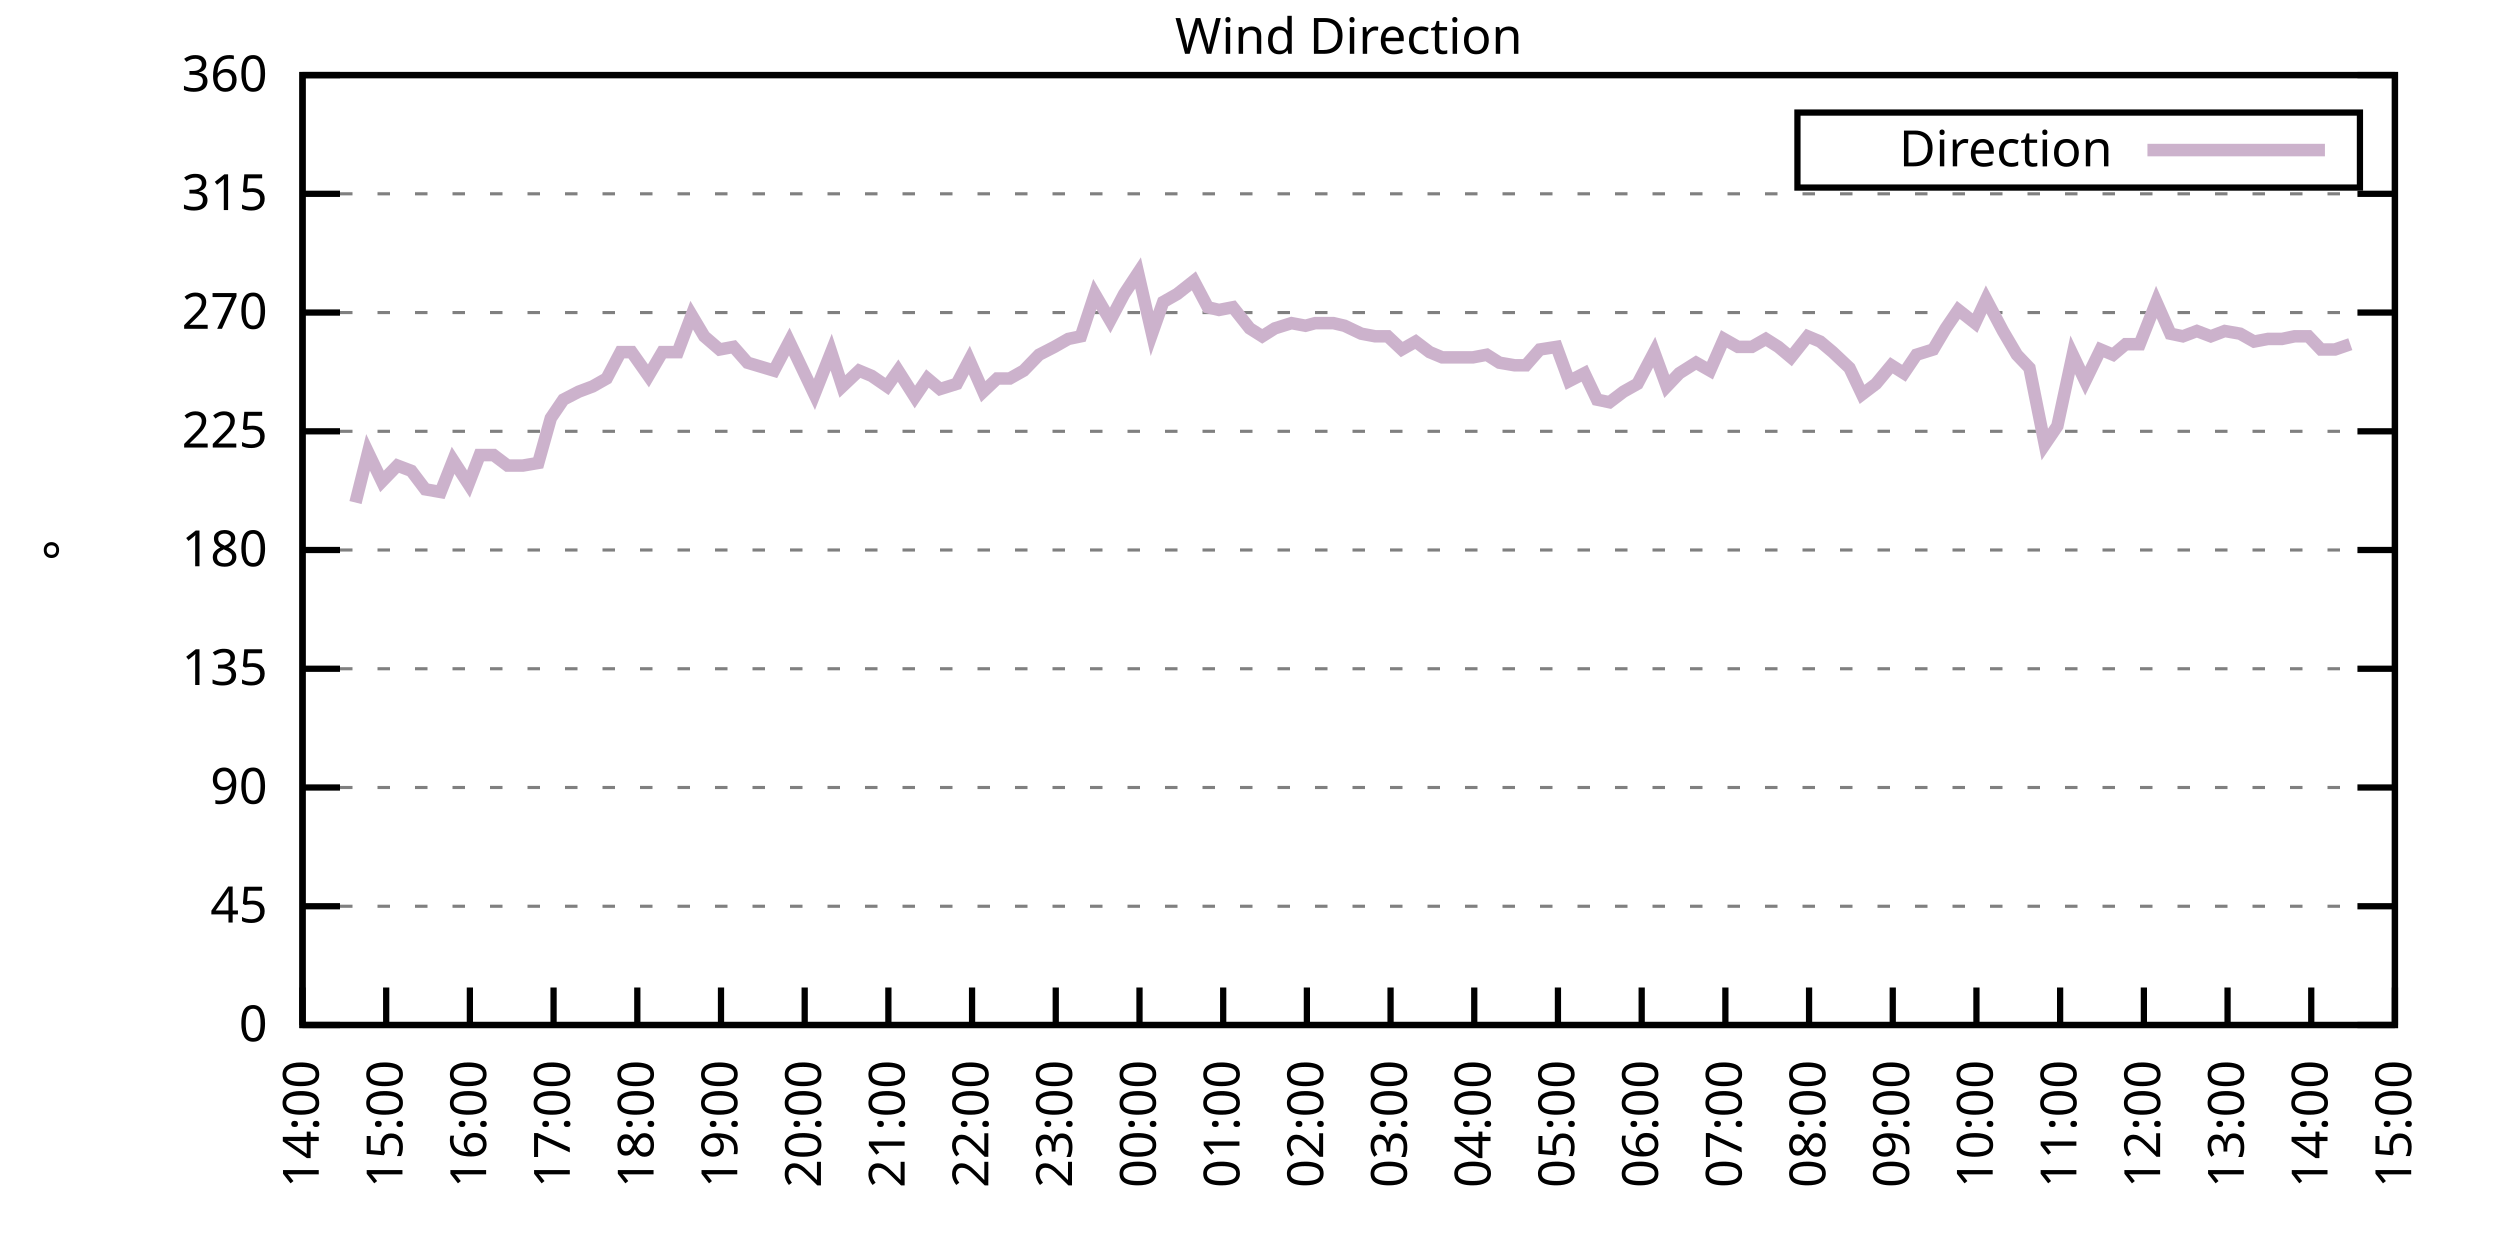
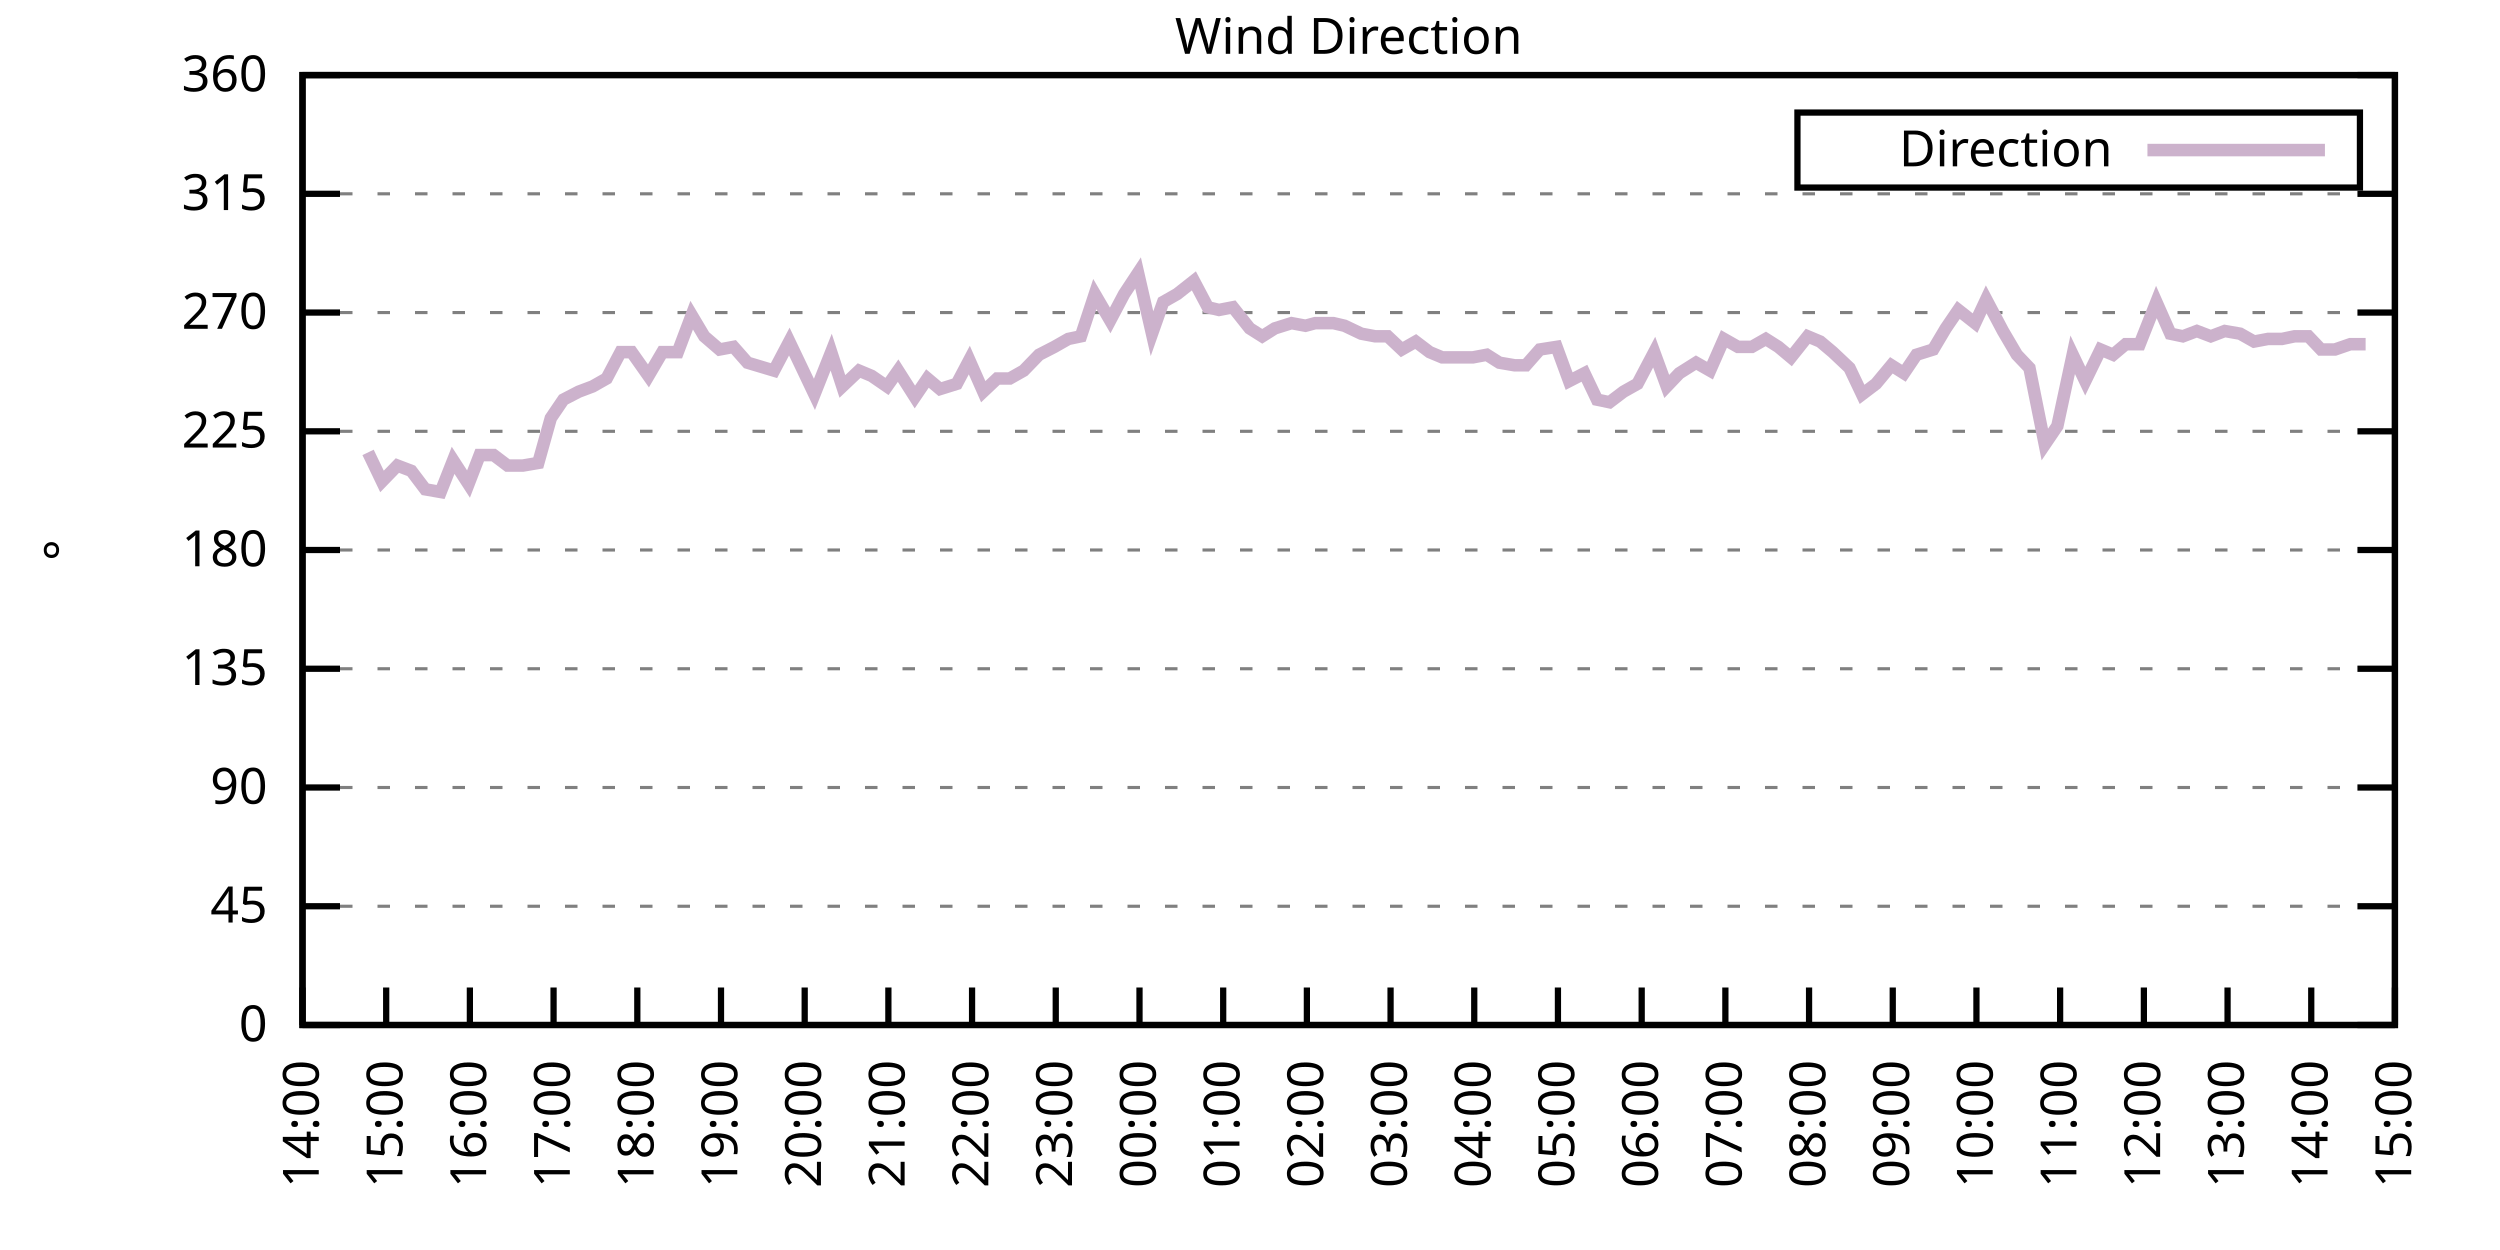
<svg xmlns="http://www.w3.org/2000/svg" xmlns:xlink="http://www.w3.org/1999/xlink" width="400" height="200" viewBox="0 0 400 200">
  <g id="gnuplot_canvas">
    <rect x="0" y="0" width="400" height="200" fill="none" />
    <defs>
      <circle id="gpDot" r="0.5" stroke-width="0.5" stroke="currentColor" />
      <path id="gpPt0" stroke-width="0.333" stroke="currentColor" d="M-1,0 h2 M0,-1 v2" />
      <path id="gpPt1" stroke-width="0.333" stroke="currentColor" d="M-1,-1 L1,1 M1,-1 L-1,1" />
      <path id="gpPt2" stroke-width="0.333" stroke="currentColor" d="M-1,0 L1,0 M0,-1 L0,1 M-1,-1 L1,1 M-1,1 L1,-1" />
      <rect id="gpPt3" stroke-width="0.333" stroke="currentColor" x="-1" y="-1" width="2" height="2" />
      <rect id="gpPt4" stroke-width="0.333" stroke="currentColor" fill="currentColor" x="-1" y="-1" width="2" height="2" />
      <circle id="gpPt5" stroke-width="0.333" stroke="currentColor" cx="0" cy="0" r="1" />
      <use xlink:href="#gpPt5" id="gpPt6" fill="currentColor" stroke="none" />
      <path id="gpPt7" stroke-width="0.333" stroke="currentColor" d="M0,-1.33 L-1.33,0.67 L1.33,0.67 z" />
      <use xlink:href="#gpPt7" id="gpPt8" fill="currentColor" stroke="none" />
      <use xlink:href="#gpPt7" id="gpPt9" stroke="currentColor" transform="rotate(180)" />
      <use xlink:href="#gpPt9" id="gpPt10" fill="currentColor" stroke="none" />
      <use xlink:href="#gpPt3" id="gpPt11" stroke="currentColor" transform="rotate(45)" />
      <use xlink:href="#gpPt11" id="gpPt12" fill="currentColor" stroke="none" />
      <path id="gpPt13" stroke-width="0.333" stroke="currentColor" d="M0,1.330 L1.265,0.411 L0.782,-1.067 L-0.782,-1.076 L-1.265,0.411 z" />
      <use xlink:href="#gpPt13" id="gpPt14" fill="currentColor" stroke="none" />
      <filter id="textbox" filterUnits="objectBoundingBox" x="0" y="0" height="1" width="1">
        <feFlood flood-color="white" flood-opacity="1" result="bgnd" />
        <feComposite in="SourceGraphic" in2="bgnd" operator="atop" />
      </filter>
      <filter id="greybox" filterUnits="objectBoundingBox" x="0" y="0" height="1" width="1">
        <feFlood flood-color="lightgrey" flood-opacity="1" result="grey" />
        <feComposite in="SourceGraphic" in2="grey" operator="atop" />
      </filter>
    </defs>
    <g fill="none" color="white" stroke="currentColor" stroke-width="1.00" stroke-linecap="butt" stroke-linejoin="miter">
</g>
    <g fill="none" color="black" stroke="currentColor" stroke-width="1.00" stroke-linecap="butt" stroke-linejoin="miter">
      <g stroke="none" shape-rendering="crispEdges">
        <polygon fill="rgb(255, 255, 255)" points="48.40,164.00 383.18,164.00 383.18,12.02 48.40,12.02 " />
      </g>
    </g>
    <g fill="none" color="black" stroke="currentColor" stroke-width="1.00" stroke-linecap="butt" stroke-linejoin="miter">
</g>
    <g fill="none" color="black" stroke="black" stroke-width="0.50" stroke-linecap="butt" stroke-linejoin="miter">
</g>
    <g fill="none" color="gray" stroke="currentColor" stroke-width="0.50" stroke-linecap="butt" stroke-linejoin="miter">
      <path stroke="gray" stroke-dasharray="2,4" class="gridline" d="M48.40,164.00 L383.19,164.00  " />
    </g>
    <g fill="none" color="gray" stroke="gray" stroke-width="1.00" stroke-linecap="butt" stroke-linejoin="miter">
</g>
    <g fill="none" color="black" stroke="currentColor" stroke-width="1.00" stroke-linecap="butt" stroke-linejoin="miter">
      <path stroke="black" d="M48.40,164.00 L54.40,164.00 M383.19,164.00 L377.19,164.00  " />
      <g transform="translate(42.80,166.60)" stroke="none" fill="black" font-family="Sans" font-size="8.00" text-anchor="end">
        <text>
          <tspan font-family="Sans"> 0</tspan>
        </text>
      </g>
    </g>
    <g fill="none" color="black" stroke="currentColor" stroke-width="1.00" stroke-linecap="butt" stroke-linejoin="miter">
</g>
    <g fill="none" color="black" stroke="black" stroke-width="0.50" stroke-linecap="butt" stroke-linejoin="miter">
</g>
    <g fill="none" color="gray" stroke="currentColor" stroke-width="0.50" stroke-linecap="butt" stroke-linejoin="miter">
      <path stroke="gray" stroke-dasharray="2,4" class="gridline" d="M48.40,145.00 L383.19,145.00  " />
    </g>
    <g fill="none" color="gray" stroke="gray" stroke-width="1.00" stroke-linecap="butt" stroke-linejoin="miter">
</g>
    <g fill="none" color="black" stroke="currentColor" stroke-width="1.00" stroke-linecap="butt" stroke-linejoin="miter">
      <path stroke="black" d="M48.40,145.00 L54.40,145.00 M383.19,145.00 L377.19,145.00  " />
      <g transform="translate(42.80,147.60)" stroke="none" fill="black" font-family="Sans" font-size="8.00" text-anchor="end">
        <text>
          <tspan font-family="Sans"> 45</tspan>
        </text>
      </g>
    </g>
    <g fill="none" color="black" stroke="currentColor" stroke-width="1.00" stroke-linecap="butt" stroke-linejoin="miter">
</g>
    <g fill="none" color="black" stroke="black" stroke-width="0.50" stroke-linecap="butt" stroke-linejoin="miter">
</g>
    <g fill="none" color="gray" stroke="currentColor" stroke-width="0.50" stroke-linecap="butt" stroke-linejoin="miter">
      <path stroke="gray" stroke-dasharray="2,4" class="gridline" d="M48.40,126.00 L383.19,126.00  " />
    </g>
    <g fill="none" color="gray" stroke="gray" stroke-width="1.00" stroke-linecap="butt" stroke-linejoin="miter">
</g>
    <g fill="none" color="black" stroke="currentColor" stroke-width="1.00" stroke-linecap="butt" stroke-linejoin="miter">
      <path stroke="black" d="M48.40,126.00 L54.40,126.00 M383.19,126.00 L377.19,126.00  " />
      <g transform="translate(42.80,128.60)" stroke="none" fill="black" font-family="Sans" font-size="8.00" text-anchor="end">
        <text>
          <tspan font-family="Sans"> 90</tspan>
        </text>
      </g>
    </g>
    <g fill="none" color="black" stroke="currentColor" stroke-width="1.00" stroke-linecap="butt" stroke-linejoin="miter">
</g>
    <g fill="none" color="black" stroke="black" stroke-width="0.50" stroke-linecap="butt" stroke-linejoin="miter">
</g>
    <g fill="none" color="gray" stroke="currentColor" stroke-width="0.50" stroke-linecap="butt" stroke-linejoin="miter">
      <path stroke="gray" stroke-dasharray="2,4" class="gridline" d="M48.40,107.00 L383.19,107.00  " />
    </g>
    <g fill="none" color="gray" stroke="gray" stroke-width="1.00" stroke-linecap="butt" stroke-linejoin="miter">
</g>
    <g fill="none" color="black" stroke="currentColor" stroke-width="1.00" stroke-linecap="butt" stroke-linejoin="miter">
      <path stroke="black" d="M48.40,107.00 L54.40,107.00 M383.19,107.00 L377.19,107.00  " />
      <g transform="translate(42.80,109.60)" stroke="none" fill="black" font-family="Sans" font-size="8.00" text-anchor="end">
        <text>
          <tspan font-family="Sans"> 135</tspan>
        </text>
      </g>
    </g>
    <g fill="none" color="black" stroke="currentColor" stroke-width="1.00" stroke-linecap="butt" stroke-linejoin="miter">
</g>
    <g fill="none" color="black" stroke="black" stroke-width="0.50" stroke-linecap="butt" stroke-linejoin="miter">
</g>
    <g fill="none" color="gray" stroke="currentColor" stroke-width="0.50" stroke-linecap="butt" stroke-linejoin="miter">
      <path stroke="gray" stroke-dasharray="2,4" class="gridline" d="M48.40,88.00 L383.19,88.00  " />
    </g>
    <g fill="none" color="gray" stroke="gray" stroke-width="1.00" stroke-linecap="butt" stroke-linejoin="miter">
</g>
    <g fill="none" color="black" stroke="currentColor" stroke-width="1.00" stroke-linecap="butt" stroke-linejoin="miter">
      <path stroke="black" d="M48.40,88.00 L54.40,88.00 M383.19,88.00 L377.19,88.00  " />
      <g transform="translate(42.80,90.60)" stroke="none" fill="black" font-family="Sans" font-size="8.00" text-anchor="end">
        <text>
          <tspan font-family="Sans"> 180</tspan>
        </text>
      </g>
    </g>
    <g fill="none" color="black" stroke="currentColor" stroke-width="1.00" stroke-linecap="butt" stroke-linejoin="miter">
</g>
    <g fill="none" color="black" stroke="black" stroke-width="0.50" stroke-linecap="butt" stroke-linejoin="miter">
</g>
    <g fill="none" color="gray" stroke="currentColor" stroke-width="0.50" stroke-linecap="butt" stroke-linejoin="miter">
      <path stroke="gray" stroke-dasharray="2,4" class="gridline" d="M48.40,69.01 L383.19,69.01  " />
    </g>
    <g fill="none" color="gray" stroke="gray" stroke-width="1.00" stroke-linecap="butt" stroke-linejoin="miter">
</g>
    <g fill="none" color="black" stroke="currentColor" stroke-width="1.00" stroke-linecap="butt" stroke-linejoin="miter">
      <path stroke="black" d="M48.40,69.01 L54.40,69.01 M383.19,69.01 L377.19,69.01  " />
      <g transform="translate(42.80,71.61)" stroke="none" fill="black" font-family="Sans" font-size="8.00" text-anchor="end">
        <text>
          <tspan font-family="Sans"> 225</tspan>
        </text>
      </g>
    </g>
    <g fill="none" color="black" stroke="currentColor" stroke-width="1.00" stroke-linecap="butt" stroke-linejoin="miter">
</g>
    <g fill="none" color="black" stroke="black" stroke-width="0.50" stroke-linecap="butt" stroke-linejoin="miter">
</g>
    <g fill="none" color="gray" stroke="currentColor" stroke-width="0.50" stroke-linecap="butt" stroke-linejoin="miter">
      <path stroke="gray" stroke-dasharray="2,4" class="gridline" d="M48.40,50.01 L383.19,50.01  " />
    </g>
    <g fill="none" color="gray" stroke="gray" stroke-width="1.00" stroke-linecap="butt" stroke-linejoin="miter">
</g>
    <g fill="none" color="black" stroke="currentColor" stroke-width="1.00" stroke-linecap="butt" stroke-linejoin="miter">
      <path stroke="black" d="M48.40,50.01 L54.40,50.01 M383.19,50.01 L377.19,50.01  " />
      <g transform="translate(42.80,52.61)" stroke="none" fill="black" font-family="Sans" font-size="8.00" text-anchor="end">
        <text>
          <tspan font-family="Sans"> 270</tspan>
        </text>
      </g>
    </g>
    <g fill="none" color="black" stroke="currentColor" stroke-width="1.00" stroke-linecap="butt" stroke-linejoin="miter">
</g>
    <g fill="none" color="black" stroke="black" stroke-width="0.50" stroke-linecap="butt" stroke-linejoin="miter">
</g>
    <g fill="none" color="gray" stroke="currentColor" stroke-width="0.50" stroke-linecap="butt" stroke-linejoin="miter">
      <path stroke="gray" stroke-dasharray="2,4" class="gridline" d="M48.40,31.01 L383.19,31.01  " />
    </g>
    <g fill="none" color="gray" stroke="gray" stroke-width="1.00" stroke-linecap="butt" stroke-linejoin="miter">
</g>
    <g fill="none" color="black" stroke="currentColor" stroke-width="1.00" stroke-linecap="butt" stroke-linejoin="miter">
      <path stroke="black" d="M48.40,31.01 L54.40,31.01 M383.19,31.01 L377.19,31.01  " />
      <g transform="translate(42.80,33.61)" stroke="none" fill="black" font-family="Sans" font-size="8.00" text-anchor="end">
        <text>
          <tspan font-family="Sans"> 315</tspan>
        </text>
      </g>
    </g>
    <g fill="none" color="black" stroke="currentColor" stroke-width="1.00" stroke-linecap="butt" stroke-linejoin="miter">
</g>
    <g fill="none" color="black" stroke="black" stroke-width="0.50" stroke-linecap="butt" stroke-linejoin="miter">
</g>
    <g fill="none" color="gray" stroke="currentColor" stroke-width="0.50" stroke-linecap="butt" stroke-linejoin="miter">
      <path stroke="gray" stroke-dasharray="2,4" class="gridline" d="M48.40,12.01 L383.19,12.01  " />
    </g>
    <g fill="none" color="gray" stroke="gray" stroke-width="1.00" stroke-linecap="butt" stroke-linejoin="miter">
</g>
    <g fill="none" color="black" stroke="currentColor" stroke-width="1.00" stroke-linecap="butt" stroke-linejoin="miter">
      <path stroke="black" d="M48.40,12.01 L54.40,12.01 M383.19,12.01 L377.19,12.01  " />
      <g transform="translate(42.80,14.61)" stroke="none" fill="black" font-family="Sans" font-size="8.00" text-anchor="end">
        <text>
          <tspan font-family="Sans"> 360</tspan>
        </text>
      </g>
    </g>
    <g fill="none" color="black" stroke="currentColor" stroke-width="1.00" stroke-linecap="butt" stroke-linejoin="miter">
      <path stroke="black" d="M48.40,164.00 L48.40,158.00  " />
      <g transform="translate(51.00,169.60) rotate(270.00)" stroke="none" fill="black" font-family="Sans" font-size="8.00" text-anchor="end">
        <text>
          <tspan font-family="Sans">14:00</tspan>
        </text>
      </g>
    </g>
    <g fill="none" color="black" stroke="currentColor" stroke-width="1.00" stroke-linecap="butt" stroke-linejoin="miter">
      <path stroke="black" d="M61.79,164.00 L61.79,158.00  " />
      <g transform="translate(64.39,169.60) rotate(270.00)" stroke="none" fill="black" font-family="Sans" font-size="8.00" text-anchor="end">
        <text>
          <tspan font-family="Sans">15:00</tspan>
        </text>
      </g>
    </g>
    <g fill="none" color="black" stroke="currentColor" stroke-width="1.00" stroke-linecap="butt" stroke-linejoin="miter">
      <path stroke="black" d="M75.18,164.00 L75.18,158.00  " />
      <g transform="translate(77.78,169.60) rotate(270.00)" stroke="none" fill="black" font-family="Sans" font-size="8.00" text-anchor="end">
        <text>
          <tspan font-family="Sans">16:00</tspan>
        </text>
      </g>
    </g>
    <g fill="none" color="black" stroke="currentColor" stroke-width="1.00" stroke-linecap="butt" stroke-linejoin="miter">
      <path stroke="black" d="M88.57,164.00 L88.57,158.00  " />
      <g transform="translate(91.17,169.60) rotate(270.00)" stroke="none" fill="black" font-family="Sans" font-size="8.00" text-anchor="end">
        <text>
          <tspan font-family="Sans">17:00</tspan>
        </text>
      </g>
    </g>
    <g fill="none" color="black" stroke="currentColor" stroke-width="1.00" stroke-linecap="butt" stroke-linejoin="miter">
      <path stroke="black" d="M101.97,164.00 L101.97,158.00  " />
      <g transform="translate(104.57,169.60) rotate(270.00)" stroke="none" fill="black" font-family="Sans" font-size="8.00" text-anchor="end">
        <text>
          <tspan font-family="Sans">18:00</tspan>
        </text>
      </g>
    </g>
    <g fill="none" color="black" stroke="currentColor" stroke-width="1.00" stroke-linecap="butt" stroke-linejoin="miter">
      <path stroke="black" d="M115.36,164.00 L115.36,158.00  " />
      <g transform="translate(117.96,169.60) rotate(270.00)" stroke="none" fill="black" font-family="Sans" font-size="8.00" text-anchor="end">
        <text>
          <tspan font-family="Sans">19:00</tspan>
        </text>
      </g>
    </g>
    <g fill="none" color="black" stroke="currentColor" stroke-width="1.00" stroke-linecap="butt" stroke-linejoin="miter">
      <path stroke="black" d="M128.75,164.00 L128.75,158.00  " />
      <g transform="translate(131.35,169.60) rotate(270.00)" stroke="none" fill="black" font-family="Sans" font-size="8.00" text-anchor="end">
        <text>
          <tspan font-family="Sans">20:00</tspan>
        </text>
      </g>
    </g>
    <g fill="none" color="black" stroke="currentColor" stroke-width="1.00" stroke-linecap="butt" stroke-linejoin="miter">
      <path stroke="black" d="M142.14,164.00 L142.14,158.00  " />
      <g transform="translate(144.74,169.60) rotate(270.00)" stroke="none" fill="black" font-family="Sans" font-size="8.00" text-anchor="end">
        <text>
          <tspan font-family="Sans">21:00</tspan>
        </text>
      </g>
    </g>
    <g fill="none" color="black" stroke="currentColor" stroke-width="1.00" stroke-linecap="butt" stroke-linejoin="miter">
      <path stroke="black" d="M155.53,164.00 L155.53,158.00  " />
      <g transform="translate(158.13,169.60) rotate(270.00)" stroke="none" fill="black" font-family="Sans" font-size="8.00" text-anchor="end">
        <text>
          <tspan font-family="Sans">22:00</tspan>
        </text>
      </g>
    </g>
    <g fill="none" color="black" stroke="currentColor" stroke-width="1.00" stroke-linecap="butt" stroke-linejoin="miter">
      <path stroke="black" d="M168.92,164.00 L168.92,158.00  " />
      <g transform="translate(171.52,169.60) rotate(270.00)" stroke="none" fill="black" font-family="Sans" font-size="8.00" text-anchor="end">
        <text>
          <tspan font-family="Sans">23:00</tspan>
        </text>
      </g>
    </g>
    <g fill="none" color="black" stroke="currentColor" stroke-width="1.00" stroke-linecap="butt" stroke-linejoin="miter">
      <path stroke="black" d="M182.32,164.00 L182.32,158.00  " />
      <g transform="translate(184.92,169.60) rotate(270.00)" stroke="none" fill="black" font-family="Sans" font-size="8.00" text-anchor="end">
        <text>
          <tspan font-family="Sans">00:00</tspan>
        </text>
      </g>
    </g>
    <g fill="none" color="black" stroke="currentColor" stroke-width="1.00" stroke-linecap="butt" stroke-linejoin="miter">
      <path stroke="black" d="M195.71,164.00 L195.71,158.00  " />
      <g transform="translate(198.31,169.60) rotate(270.00)" stroke="none" fill="black" font-family="Sans" font-size="8.00" text-anchor="end">
        <text>
          <tspan font-family="Sans">01:00</tspan>
        </text>
      </g>
    </g>
    <g fill="none" color="black" stroke="currentColor" stroke-width="1.00" stroke-linecap="butt" stroke-linejoin="miter">
      <path stroke="black" d="M209.10,164.00 L209.10,158.00  " />
      <g transform="translate(211.70,169.60) rotate(270.00)" stroke="none" fill="black" font-family="Sans" font-size="8.00" text-anchor="end">
        <text>
          <tspan font-family="Sans">02:00</tspan>
        </text>
      </g>
    </g>
    <g fill="none" color="black" stroke="currentColor" stroke-width="1.00" stroke-linecap="butt" stroke-linejoin="miter">
      <path stroke="black" d="M222.49,164.00 L222.49,158.00  " />
      <g transform="translate(225.09,169.60) rotate(270.00)" stroke="none" fill="black" font-family="Sans" font-size="8.00" text-anchor="end">
        <text>
          <tspan font-family="Sans">03:00</tspan>
        </text>
      </g>
    </g>
    <g fill="none" color="black" stroke="currentColor" stroke-width="1.00" stroke-linecap="butt" stroke-linejoin="miter">
      <path stroke="black" d="M235.88,164.00 L235.88,158.00  " />
      <g transform="translate(238.48,169.60) rotate(270.00)" stroke="none" fill="black" font-family="Sans" font-size="8.00" text-anchor="end">
        <text>
          <tspan font-family="Sans">04:00</tspan>
        </text>
      </g>
    </g>
    <g fill="none" color="black" stroke="currentColor" stroke-width="1.00" stroke-linecap="butt" stroke-linejoin="miter">
      <path stroke="black" d="M249.27,164.00 L249.27,158.00  " />
      <g transform="translate(251.87,169.60) rotate(270.00)" stroke="none" fill="black" font-family="Sans" font-size="8.00" text-anchor="end">
        <text>
          <tspan font-family="Sans">05:00</tspan>
        </text>
      </g>
    </g>
    <g fill="none" color="black" stroke="currentColor" stroke-width="1.00" stroke-linecap="butt" stroke-linejoin="miter">
      <path stroke="black" d="M262.67,164.00 L262.67,158.00  " />
      <g transform="translate(265.27,169.60) rotate(270.00)" stroke="none" fill="black" font-family="Sans" font-size="8.00" text-anchor="end">
        <text>
          <tspan font-family="Sans">06:00</tspan>
        </text>
      </g>
    </g>
    <g fill="none" color="black" stroke="currentColor" stroke-width="1.00" stroke-linecap="butt" stroke-linejoin="miter">
      <path stroke="black" d="M276.06,164.00 L276.06,158.00  " />
      <g transform="translate(278.66,169.60) rotate(270.00)" stroke="none" fill="black" font-family="Sans" font-size="8.00" text-anchor="end">
        <text>
          <tspan font-family="Sans">07:00</tspan>
        </text>
      </g>
    </g>
    <g fill="none" color="black" stroke="currentColor" stroke-width="1.00" stroke-linecap="butt" stroke-linejoin="miter">
      <path stroke="black" d="M289.45,164.00 L289.45,158.00  " />
      <g transform="translate(292.05,169.60) rotate(270.00)" stroke="none" fill="black" font-family="Sans" font-size="8.00" text-anchor="end">
        <text>
          <tspan font-family="Sans">08:00</tspan>
        </text>
      </g>
    </g>
    <g fill="none" color="black" stroke="currentColor" stroke-width="1.00" stroke-linecap="butt" stroke-linejoin="miter">
      <path stroke="black" d="M302.84,164.00 L302.84,158.00  " />
      <g transform="translate(305.44,169.60) rotate(270.00)" stroke="none" fill="black" font-family="Sans" font-size="8.00" text-anchor="end">
        <text>
          <tspan font-family="Sans">09:00</tspan>
        </text>
      </g>
    </g>
    <g fill="none" color="black" stroke="currentColor" stroke-width="1.00" stroke-linecap="butt" stroke-linejoin="miter">
      <path stroke="black" d="M316.23,164.00 L316.23,158.00  " />
      <g transform="translate(318.83,169.60) rotate(270.00)" stroke="none" fill="black" font-family="Sans" font-size="8.00" text-anchor="end">
        <text>
          <tspan font-family="Sans">10:00</tspan>
        </text>
      </g>
    </g>
    <g fill="none" color="black" stroke="currentColor" stroke-width="1.00" stroke-linecap="butt" stroke-linejoin="miter">
      <path stroke="black" d="M329.62,164.00 L329.62,158.00  " />
      <g transform="translate(332.22,169.60) rotate(270.00)" stroke="none" fill="black" font-family="Sans" font-size="8.00" text-anchor="end">
        <text>
          <tspan font-family="Sans">11:00</tspan>
        </text>
      </g>
    </g>
    <g fill="none" color="black" stroke="currentColor" stroke-width="1.00" stroke-linecap="butt" stroke-linejoin="miter">
      <path stroke="black" d="M343.02,164.00 L343.02,158.00  " />
      <g transform="translate(345.62,169.60) rotate(270.00)" stroke="none" fill="black" font-family="Sans" font-size="8.00" text-anchor="end">
        <text>
          <tspan font-family="Sans">12:00</tspan>
        </text>
      </g>
    </g>
    <g fill="none" color="black" stroke="currentColor" stroke-width="1.00" stroke-linecap="butt" stroke-linejoin="miter">
      <path stroke="black" d="M356.41,164.00 L356.41,158.00  " />
      <g transform="translate(359.01,169.60) rotate(270.00)" stroke="none" fill="black" font-family="Sans" font-size="8.00" text-anchor="end">
        <text>
          <tspan font-family="Sans">13:00</tspan>
        </text>
      </g>
    </g>
    <g fill="none" color="black" stroke="currentColor" stroke-width="1.00" stroke-linecap="butt" stroke-linejoin="miter">
      <path stroke="black" d="M369.80,164.00 L369.80,158.00  " />
      <g transform="translate(372.40,169.60) rotate(270.00)" stroke="none" fill="black" font-family="Sans" font-size="8.00" text-anchor="end">
        <text>
          <tspan font-family="Sans">14:00</tspan>
        </text>
      </g>
    </g>
    <g fill="none" color="black" stroke="currentColor" stroke-width="1.00" stroke-linecap="butt" stroke-linejoin="miter">
      <path stroke="black" d="M383.19,164.00 L383.19,158.00  " />
      <g transform="translate(385.79,169.60) rotate(270.00)" stroke="none" fill="black" font-family="Sans" font-size="8.00" text-anchor="end">
        <text>
          <tspan font-family="Sans">15:00</tspan>
        </text>
      </g>
    </g>
    <g fill="none" color="black" stroke="currentColor" stroke-width="1.00" stroke-linecap="butt" stroke-linejoin="miter">
</g>
    <g fill="none" color="black" stroke="currentColor" stroke-width="1.00" stroke-linecap="butt" stroke-linejoin="miter">
      <path stroke="black" d="M48.40,12.01 L48.40,164.00 L383.19,164.00 L383.19,12.01 L48.40,12.01 Z  " />
    </g>
    <g fill="none" color="black" stroke="currentColor" stroke-width="1.00" stroke-linecap="butt" stroke-linejoin="miter">
</g>
    <g fill="none" color="black" stroke="currentColor" stroke-width="1.00" stroke-linecap="butt" stroke-linejoin="miter">
      <path stroke="black" d="M287.59,30.01 L287.59,18.01 L377.59,18.01 L377.59,30.01 L287.59,30.01 Z  " />
    </g>
    <g id="Wind_direction_plot_1">
      <g fill="none" color="white" stroke="black" stroke-width="2.00" stroke-linecap="butt" stroke-linejoin="miter">
</g>
      <g fill="none" color="black" stroke="currentColor" stroke-width="2.00" stroke-linecap="butt" stroke-linejoin="miter">
        <g transform="translate(337.99,26.61)" stroke="none" fill="black" font-family="Sans" font-size="8.00" text-anchor="end">
          <text>
            <tspan font-family="Sans">Direction</tspan>
          </text>
        </g>
      </g>
      <g fill="none" color="black" stroke="currentColor" stroke-width="2.00" stroke-linecap="butt" stroke-linejoin="miter">
-         <path stroke="rgb(204, 178, 204)" d="M343.59,24.01 L371.99,24.01 M56.88,80.41 L58.89,72.38 L61.12,77.03 L63.58,74.49 L65.81,75.34 L68.04,78.29   L70.50,78.72 L72.50,73.65 L74.96,77.45 L76.75,72.81 L78.98,72.81 L81.21,74.49 L83.66,74.49 L86.12,74.07   L88.13,66.90 L90.14,63.94 L92.59,62.67 L94.82,61.83 L97.06,60.56 L99.29,56.34 L101.07,56.34 L103.75,60.14   L105.98,56.34 L108.44,56.34 L110.67,50.43 L112.68,53.81 L115.13,55.92 L117.37,55.50 L119.60,58.03 L123.84,59.30   L126.29,54.65 L128.30,58.87 L130.31,63.10 L132.99,56.34 L134.78,61.83 L137.45,59.30 L139.46,60.14 L141.92,61.83   L143.70,59.30 L146.38,63.52 L148.39,60.56 L150.40,62.25 L153.08,61.41 L155.09,57.61 L157.32,62.67 L159.55,60.56   L161.56,60.56 L163.79,59.30 L166.25,56.76 L168.70,55.50 L170.93,54.23 L172.94,53.81 L175.17,47.05 L177.63,51.27   L179.86,47.05 L182.09,43.67 L184.32,53.39 L186.11,48.32 L188.34,47.05 L191.02,44.94 L193.25,49.16 L195.04,49.59   L197.27,49.16 L199.95,52.54 L201.96,53.81 L203.97,52.54 L206.64,51.70 L208.88,52.12 L210.44,51.70 L213.34,51.70   L215.13,52.12 L217.80,53.39 L220.04,53.81 L222.04,53.81 L224.28,55.92 L226.51,54.65 L228.74,56.34 L230.75,57.18   L233.20,57.18 L235.66,57.18 L237.89,56.76 L239.90,58.03 L242.36,58.45 L244.14,58.45 L246.37,55.92 L249.05,55.50   L251.06,60.98 L253.51,59.72 L255.52,63.94 L257.53,64.36 L259.76,62.67 L262.00,61.41 L264.67,56.34 L266.68,61.83   L268.69,59.72 L271.37,58.03 L273.60,59.30 L275.83,54.23 L278.07,55.50 L280.30,55.50 L282.53,54.23 L284.54,55.50   L286.55,57.18 L289.23,53.81 L291.23,54.65 L293.24,56.34 L295.92,58.87 L297.93,63.10 L300.16,61.41 L302.62,58.45   L304.63,59.72 L306.63,56.76 L309.31,55.92 L311.32,52.54 L313.33,49.59 L316.01,51.70 L317.79,47.90 L320.47,52.96   L322.70,56.76 L324.71,58.87 L327.17,71.12 L329.18,68.16 L331.63,56.76 L333.64,60.98 L336.10,55.92 L338.10,56.76   L340.11,55.07 L342.35,55.07 L345.02,48.32 L347.26,53.39 L349.26,53.81 L351.50,52.96 L353.73,53.81 L355.96,52.96   L358.42,53.39 L360.65,54.65 L362.88,54.23 L365.11,54.23 L367.12,53.81 L369.35,53.81 L371.36,55.92 L373.59,55.92   L376.05,55.07  " />
+         <path stroke="rgb(204, 178, 204)" d="M343.59,24.01 L371.99,24.01 M58.89,72.38 L61.12,77.03 L63.58,74.49 L65.81,75.34 L68.04,78.29 L70.50,78.72   L72.50,73.65 L74.96,77.45 L76.75,72.81 L78.98,72.81 L81.21,74.49 L83.66,74.49 L86.12,74.07 L88.13,66.90   L90.14,63.94 L92.59,62.67 L94.82,61.83 L97.06,60.56 L99.29,56.34 L101.07,56.34 L103.75,60.14 L105.98,56.34   L108.44,56.34 L110.67,50.43 L112.68,53.81 L115.13,55.92 L117.37,55.50 L119.60,58.03 L123.84,59.30 L126.29,54.65   L128.30,58.87 L130.31,63.10 L132.99,56.34 L134.78,61.83 L137.45,59.30 L139.46,60.14 L141.92,61.83 L143.70,59.30   L146.38,63.52 L148.39,60.56 L150.40,62.25 L153.08,61.41 L155.09,57.61 L157.32,62.67 L159.55,60.56 L161.56,60.56   L163.79,59.30 L166.25,56.76 L168.70,55.50 L170.93,54.23 L172.94,53.81 L175.17,47.05 L177.63,51.27 L179.86,47.05   L182.09,43.67 L184.32,53.39 L186.11,48.32 L188.34,47.05 L191.02,44.94 L193.25,49.16 L195.04,49.59 L197.27,49.16   L199.95,52.54 L201.96,53.81 L203.97,52.54 L206.64,51.70 L208.88,52.12 L210.44,51.70 L213.34,51.70 L215.13,52.12   L217.80,53.39 L220.04,53.81 L222.04,53.81 L224.28,55.92 L226.51,54.65 L228.74,56.34 L230.75,57.18 L233.20,57.18   L235.66,57.18 L237.89,56.76 L239.90,58.03 L242.36,58.45 L244.14,58.45 L246.37,55.92 L249.05,55.50 L251.06,60.98   L253.51,59.72 L255.52,63.94 L257.53,64.36 L259.76,62.67 L262.00,61.41 L264.67,56.34 L266.68,61.83 L268.69,59.72   L271.37,58.03 L273.60,59.30 L275.83,54.23 L278.07,55.50 L280.30,55.50 L282.53,54.23 L284.54,55.50 L286.55,57.18   L289.23,53.81 L291.23,54.65 L293.24,56.34 L295.92,58.87 L297.93,63.10 L300.16,61.41 L302.62,58.45 L304.63,59.72   L306.63,56.76 L309.31,55.92 L311.32,52.54 L313.33,49.59 L316.01,51.70 L317.79,47.90 L320.47,52.96 L322.70,56.76   L324.71,58.87 L327.17,71.12 L329.18,68.16 L331.63,56.76 L333.64,60.98 L336.10,55.92 L338.10,56.76 L340.11,55.07   L342.35,55.07 L345.02,48.32 L347.26,53.39 L349.26,53.81 L351.50,52.96 L353.73,53.81 L355.96,52.96 L358.42,53.39   L360.65,54.65 L362.88,54.23 L365.11,54.23 L367.12,53.81 L369.35,53.81 L371.36,55.92 L373.59,55.92 L376.05,55.07   L378.50,55.07  " />
      </g>
    </g>
    <g fill="none" color="black" stroke="currentColor" stroke-width="2.00" stroke-linecap="butt" stroke-linejoin="miter">
</g>
    <g fill="none" color="black" stroke="black" stroke-width="1.00" stroke-linecap="butt" stroke-linejoin="miter">
</g>
    <g fill="none" color="black" stroke="currentColor" stroke-width="1.00" stroke-linecap="butt" stroke-linejoin="miter">
      <path stroke="black" d="M48.40,12.01 L48.40,164.00 L383.19,164.00 L383.19,12.01 L48.40,12.01 Z  " />
      <g transform="translate(12.80,88.01) rotate(270.00)" stroke="none" fill="black" font-family="Sans" font-size="8.00" text-anchor="middle">
        <text>
          <tspan font-family="Sans">°</tspan>
        </text>
      </g>
    </g>
    <g fill="none" color="black" stroke="currentColor" stroke-width="1.00" stroke-linecap="butt" stroke-linejoin="miter">
</g>
    <g fill="none" color="black" stroke="currentColor" stroke-width="1.00" stroke-linecap="butt" stroke-linejoin="miter">
      <g transform="translate(215.79,8.61)" stroke="none" fill="black" font-family="Sans" font-size="8.00" text-anchor="middle">
        <text>
          <tspan font-family="Sans">Wind Direction</tspan>
        </text>
      </g>
    </g>
    <g fill="none" color="black" stroke="currentColor" stroke-width="1.00" stroke-linecap="butt" stroke-linejoin="miter">
</g>
  </g>
</svg>
